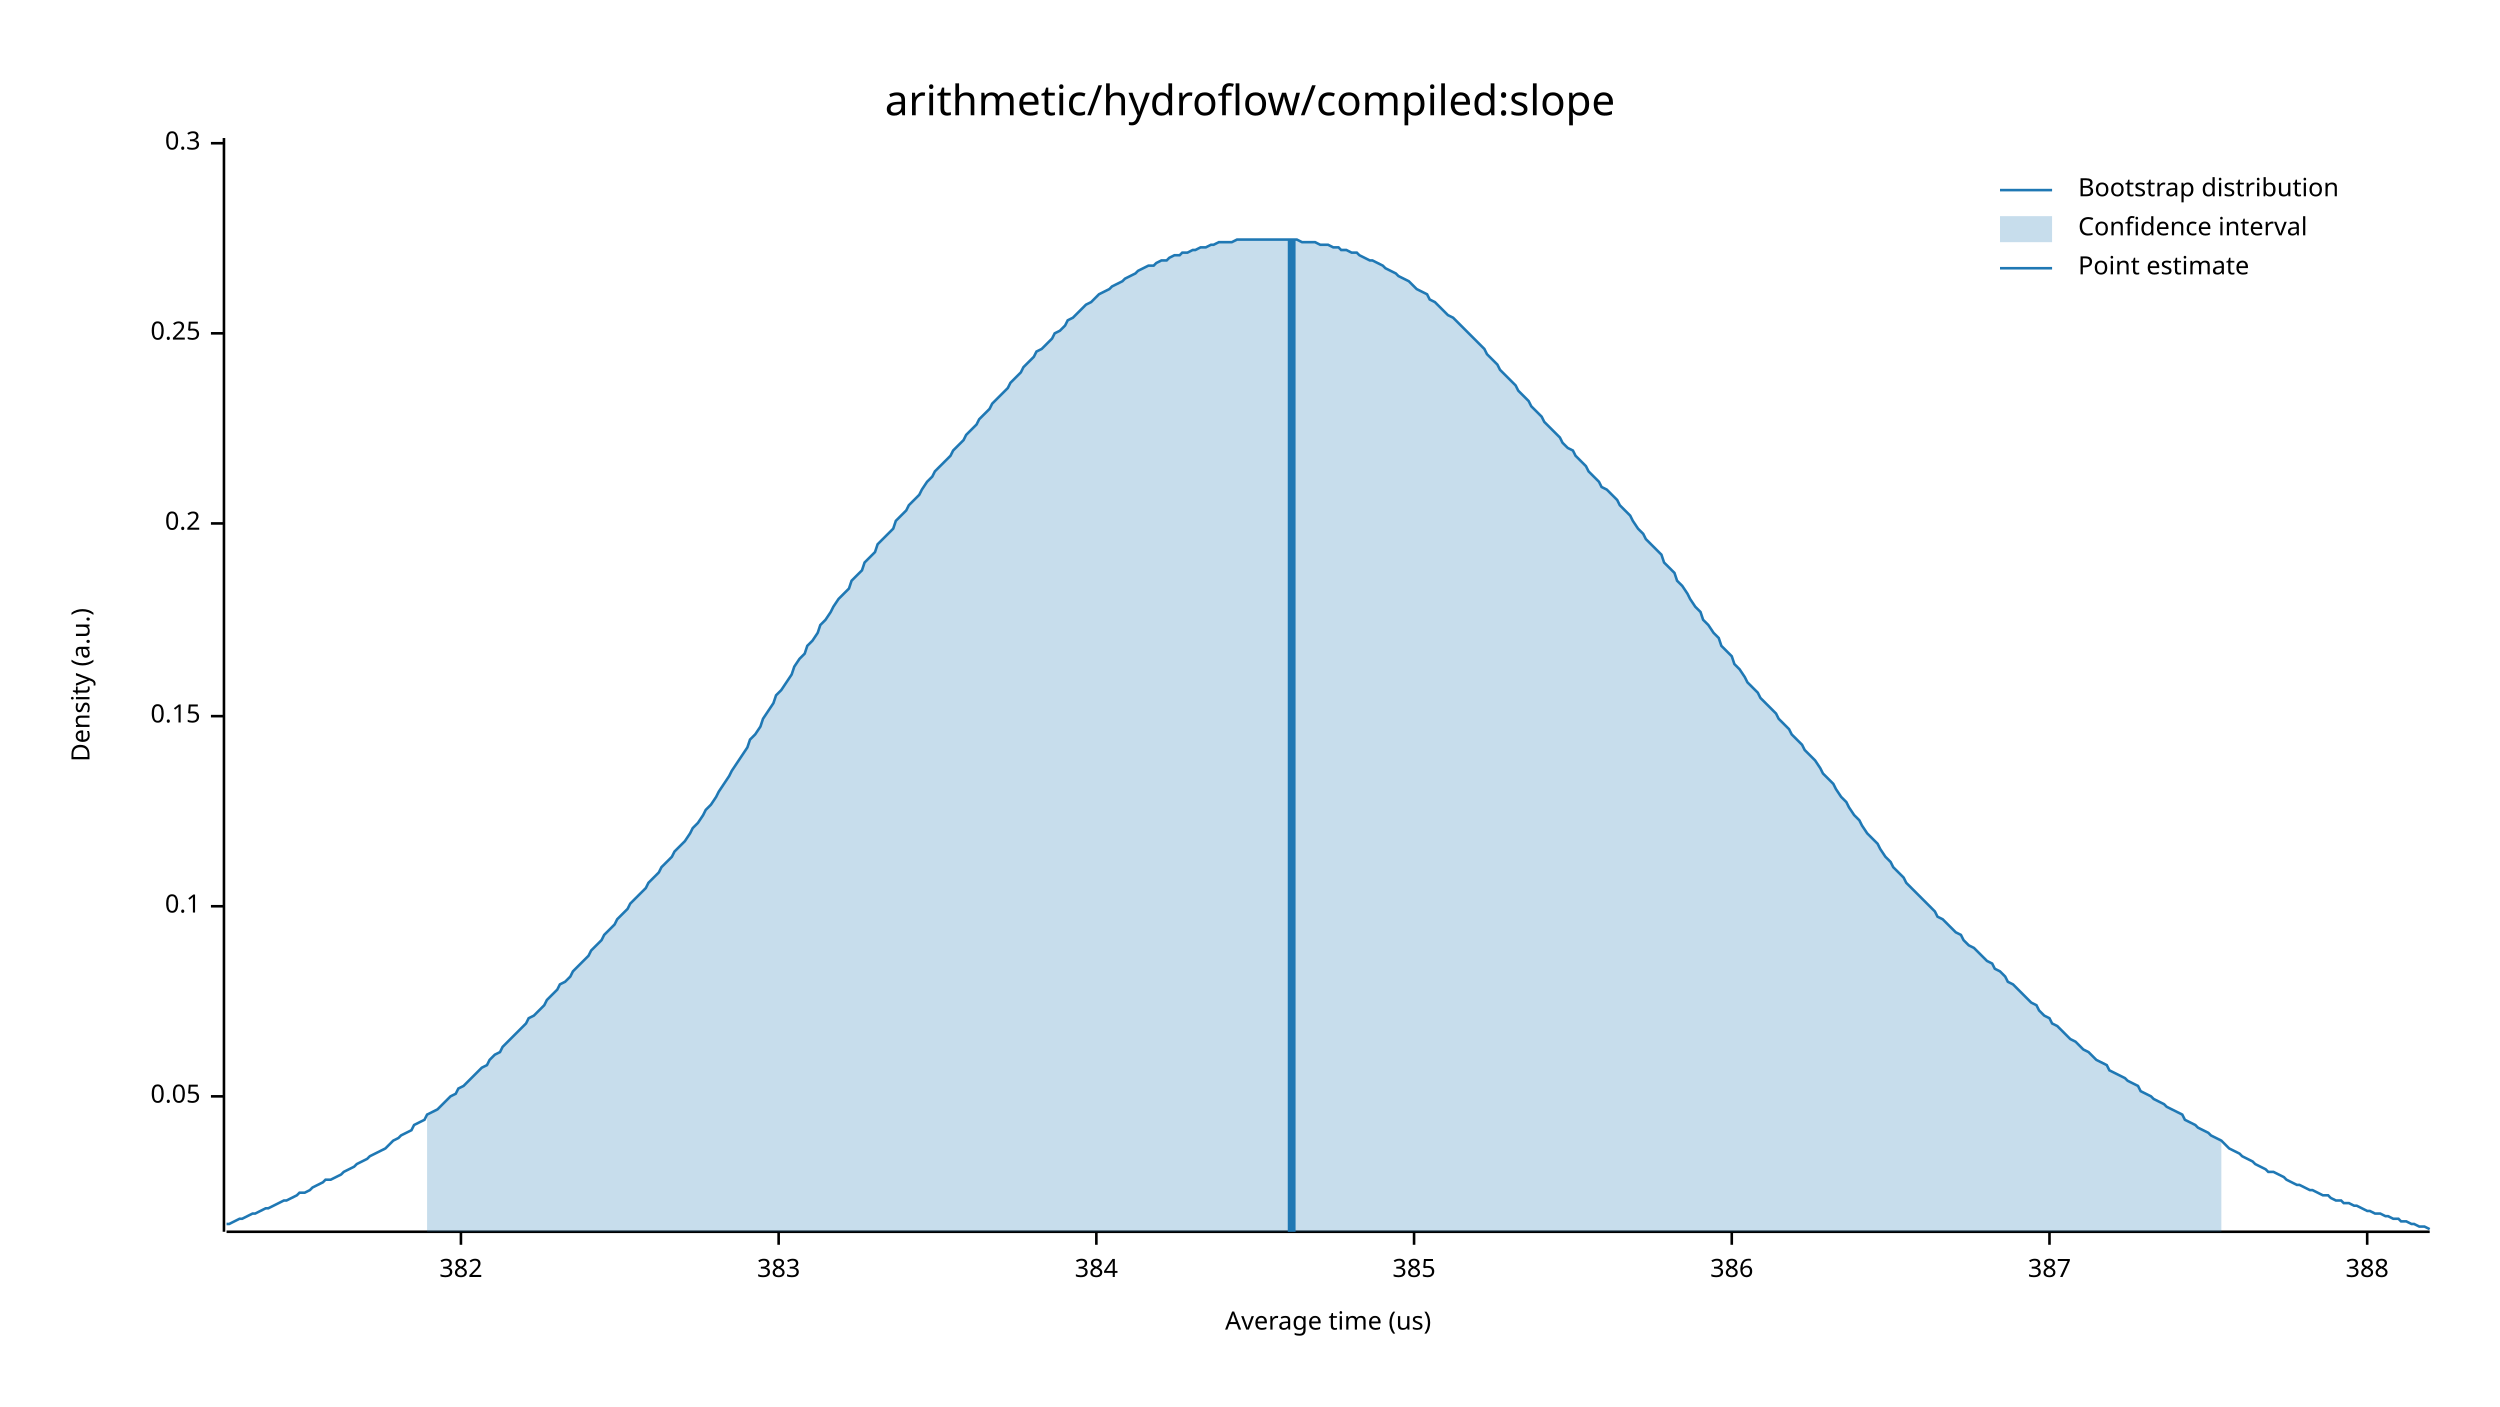
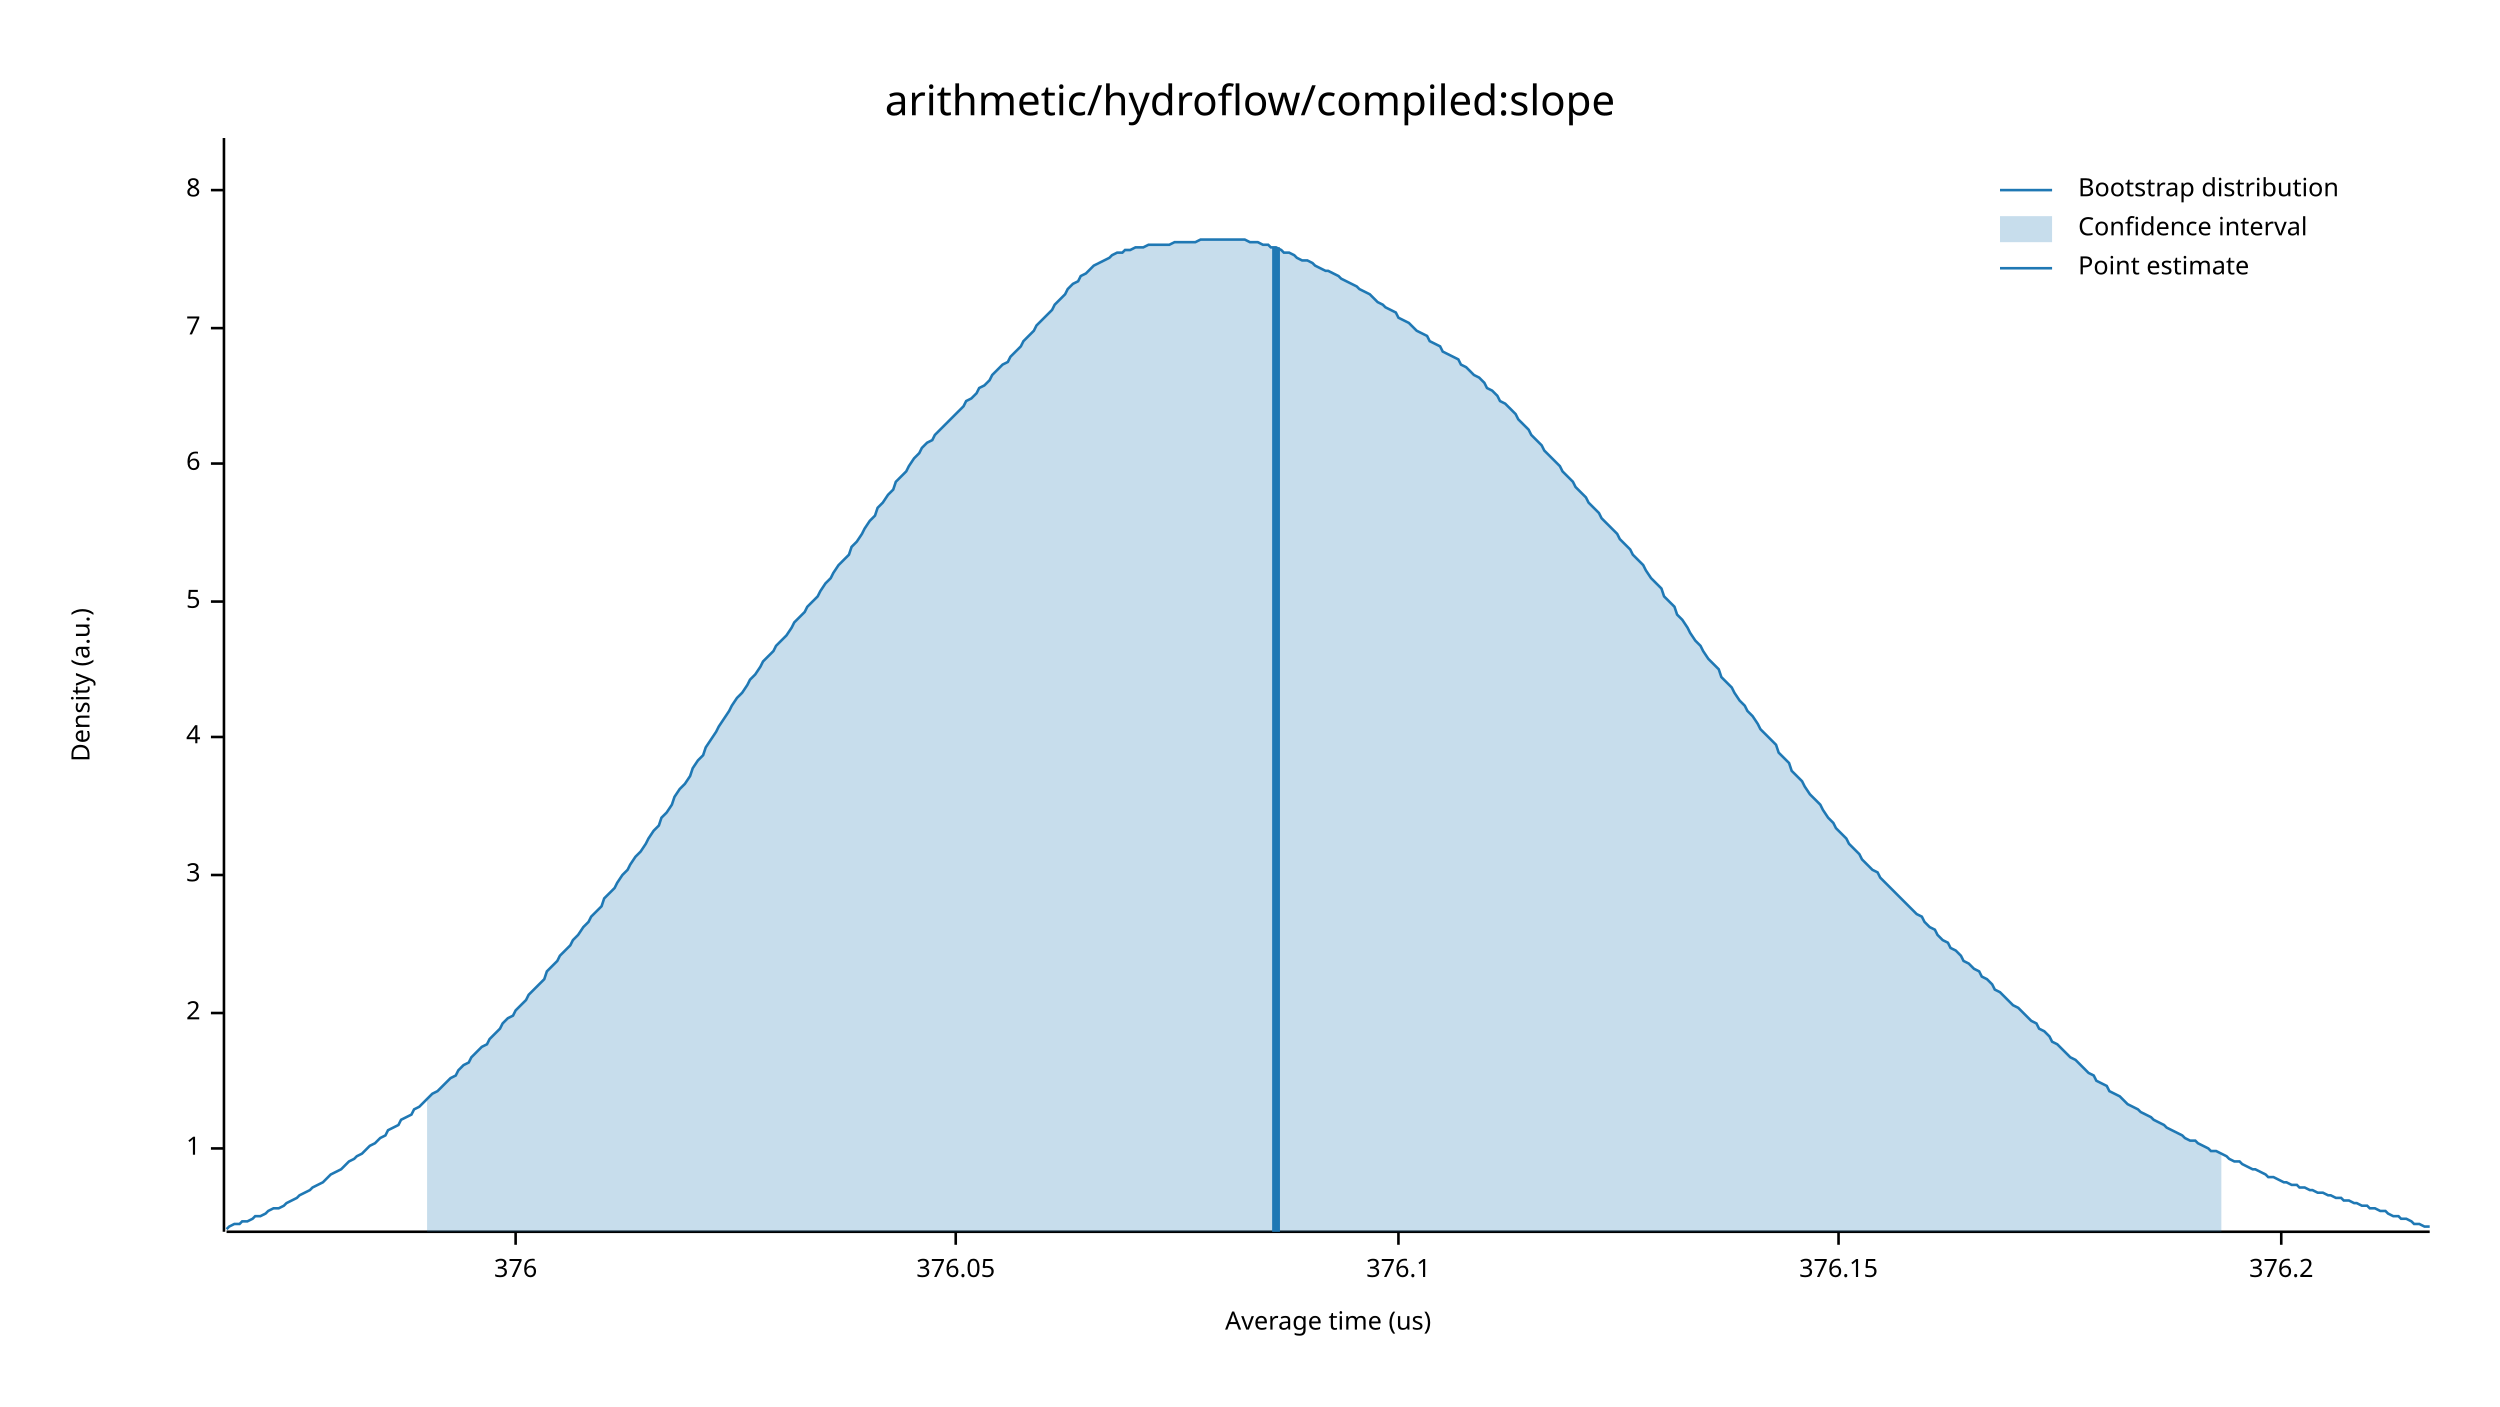
<svg xmlns="http://www.w3.org/2000/svg" width="960" height="540" viewBox="0 0 960 540">
  <text x="480" y="32" dy="0.76em" text-anchor="middle" font-family="sans-serif" font-size="16.129" opacity="1" fill="#000000">
arithmetic/hydroflow/compiled:slope
</text>
  <text x="27" y="263" dy="0.76em" text-anchor="middle" font-family="sans-serif" font-size="9.677" opacity="1" fill="#000000" transform="rotate(270, 27, 263)">
Density (a.u.)
</text>
  <text x="510" y="513" dy="-0.5ex" text-anchor="middle" font-family="sans-serif" font-size="9.677" opacity="1" fill="#000000">
Average time (us)
</text>
  <polyline fill="none" opacity="1" stroke="#000000" stroke-width="1" points="86,53 86,473 " />
-   <text x="77" y="421" dy="0.5ex" text-anchor="end" font-family="sans-serif" font-size="9.677" opacity="1" fill="#000000">
- 0.05
+   <text x="77" y="441" dy="0.5ex" text-anchor="end" font-family="sans-serif" font-size="9.677" opacity="1" fill="#000000">
+ 1
</text>
-   <polyline fill="none" opacity="1" stroke="#000000" stroke-width="1" points="81,421 86,421 " />
-   <text x="77" y="348" dy="0.5ex" text-anchor="end" font-family="sans-serif" font-size="9.677" opacity="1" fill="#000000">
- 0.1
+   <polyline fill="none" opacity="1" stroke="#000000" stroke-width="1" points="81,441 86,441 " />
+   <text x="77" y="389" dy="0.5ex" text-anchor="end" font-family="sans-serif" font-size="9.677" opacity="1" fill="#000000">
+ 2
</text>
-   <polyline fill="none" opacity="1" stroke="#000000" stroke-width="1" points="81,348 86,348 " />
-   <text x="77" y="275" dy="0.5ex" text-anchor="end" font-family="sans-serif" font-size="9.677" opacity="1" fill="#000000">
- 0.15
+   <polyline fill="none" opacity="1" stroke="#000000" stroke-width="1" points="81,389 86,389 " />
+   <text x="77" y="336" dy="0.5ex" text-anchor="end" font-family="sans-serif" font-size="9.677" opacity="1" fill="#000000">
+ 3
</text>
-   <polyline fill="none" opacity="1" stroke="#000000" stroke-width="1" points="81,275 86,275 " />
-   <text x="77" y="201" dy="0.5ex" text-anchor="end" font-family="sans-serif" font-size="9.677" opacity="1" fill="#000000">
- 0.2
+   <polyline fill="none" opacity="1" stroke="#000000" stroke-width="1" points="81,336 86,336 " />
+   <text x="77" y="283" dy="0.5ex" text-anchor="end" font-family="sans-serif" font-size="9.677" opacity="1" fill="#000000">
+ 4
</text>
-   <polyline fill="none" opacity="1" stroke="#000000" stroke-width="1" points="81,201 86,201 " />
-   <text x="77" y="128" dy="0.5ex" text-anchor="end" font-family="sans-serif" font-size="9.677" opacity="1" fill="#000000">
- 0.25
+   <polyline fill="none" opacity="1" stroke="#000000" stroke-width="1" points="81,283 86,283 " />
+   <text x="77" y="231" dy="0.5ex" text-anchor="end" font-family="sans-serif" font-size="9.677" opacity="1" fill="#000000">
+ 5
</text>
-   <polyline fill="none" opacity="1" stroke="#000000" stroke-width="1" points="81,128 86,128 " />
-   <text x="77" y="55" dy="0.5ex" text-anchor="end" font-family="sans-serif" font-size="9.677" opacity="1" fill="#000000">
- 0.3
+   <polyline fill="none" opacity="1" stroke="#000000" stroke-width="1" points="81,231 86,231 " />
+   <text x="77" y="178" dy="0.5ex" text-anchor="end" font-family="sans-serif" font-size="9.677" opacity="1" fill="#000000">
+ 6
</text>
-   <polyline fill="none" opacity="1" stroke="#000000" stroke-width="1" points="81,55 86,55 " />
+   <polyline fill="none" opacity="1" stroke="#000000" stroke-width="1" points="81,178 86,178 " />
+   <text x="77" y="126" dy="0.5ex" text-anchor="end" font-family="sans-serif" font-size="9.677" opacity="1" fill="#000000">
+ 7
+ </text>
+   <polyline fill="none" opacity="1" stroke="#000000" stroke-width="1" points="81,126 86,126 " />
+   <text x="77" y="73" dy="0.5ex" text-anchor="end" font-family="sans-serif" font-size="9.677" opacity="1" fill="#000000">
+ 8
+ </text>
+   <polyline fill="none" opacity="1" stroke="#000000" stroke-width="1" points="81,73 86,73 " />
  <polyline fill="none" opacity="1" stroke="#000000" stroke-width="1" points="87,473 933,473 " />
-   <text x="177" y="483" dy="0.76em" text-anchor="middle" font-family="sans-serif" font-size="9.677" opacity="1" fill="#000000">
- 382
+   <text x="198" y="483" dy="0.76em" text-anchor="middle" font-family="sans-serif" font-size="9.677" opacity="1" fill="#000000">
+ 376
</text>
-   <polyline fill="none" opacity="1" stroke="#000000" stroke-width="1" points="177,473 177,478 " />
-   <text x="299" y="483" dy="0.76em" text-anchor="middle" font-family="sans-serif" font-size="9.677" opacity="1" fill="#000000">
- 383
+   <polyline fill="none" opacity="1" stroke="#000000" stroke-width="1" points="198,473 198,478 " />
+   <text x="367" y="483" dy="0.76em" text-anchor="middle" font-family="sans-serif" font-size="9.677" opacity="1" fill="#000000">
+ 376.05
</text>
-   <polyline fill="none" opacity="1" stroke="#000000" stroke-width="1" points="299,473 299,478 " />
-   <text x="421" y="483" dy="0.76em" text-anchor="middle" font-family="sans-serif" font-size="9.677" opacity="1" fill="#000000">
- 384
+   <polyline fill="none" opacity="1" stroke="#000000" stroke-width="1" points="367,473 367,478 " />
+   <text x="537" y="483" dy="0.76em" text-anchor="middle" font-family="sans-serif" font-size="9.677" opacity="1" fill="#000000">
+ 376.1
</text>
-   <polyline fill="none" opacity="1" stroke="#000000" stroke-width="1" points="421,473 421,478 " />
-   <text x="543" y="483" dy="0.76em" text-anchor="middle" font-family="sans-serif" font-size="9.677" opacity="1" fill="#000000">
- 385
+   <polyline fill="none" opacity="1" stroke="#000000" stroke-width="1" points="537,473 537,478 " />
+   <text x="706" y="483" dy="0.76em" text-anchor="middle" font-family="sans-serif" font-size="9.677" opacity="1" fill="#000000">
+ 376.15
</text>
-   <polyline fill="none" opacity="1" stroke="#000000" stroke-width="1" points="543,473 543,478 " />
-   <text x="665" y="483" dy="0.76em" text-anchor="middle" font-family="sans-serif" font-size="9.677" opacity="1" fill="#000000">
- 386
+   <polyline fill="none" opacity="1" stroke="#000000" stroke-width="1" points="706,473 706,478 " />
+   <text x="876" y="483" dy="0.76em" text-anchor="middle" font-family="sans-serif" font-size="9.677" opacity="1" fill="#000000">
+ 376.2
</text>
-   <polyline fill="none" opacity="1" stroke="#000000" stroke-width="1" points="665,473 665,478 " />
-   <text x="787" y="483" dy="0.76em" text-anchor="middle" font-family="sans-serif" font-size="9.677" opacity="1" fill="#000000">
- 387
- </text>
-   <polyline fill="none" opacity="1" stroke="#000000" stroke-width="1" points="787,473 787,478 " />
-   <text x="909" y="483" dy="0.76em" text-anchor="middle" font-family="sans-serif" font-size="9.677" opacity="1" fill="#000000">
- 388
- </text>
-   <polyline fill="none" opacity="1" stroke="#000000" stroke-width="1" points="909,473 909,478 " />
-   <polyline fill="none" opacity="1" stroke="#1F78B4" stroke-width="1" points="87,470 88,470 90,469 92,468 93,468 95,467 97,466 98,466 100,465 102,464 103,464 105,463 107,462 109,461 110,461 112,460 114,459 115,458 117,458 119,457 120,456 122,455 124,454 125,453 127,453 129,452 131,451 132,450 134,449 136,448 137,447 139,446 141,445 142,444 144,443 146,442 148,441 149,440 151,438 153,437 154,436 156,435 158,434 159,432 161,431 163,430 164,428 166,427 168,426 170,424 171,423 173,421 175,420 176,418 178,417 180,415 181,414 183,412 185,410 187,409 188,407 190,405 192,404 193,402 195,400 197,398 198,397 200,395 202,393 203,391 205,390 207,388 209,386 210,384 212,382 214,380 215,378 217,377 219,375 220,373 222,371 224,369 226,367 227,365 229,363 231,361 232,359 234,357 236,355 237,353 239,351 241,349 242,347 244,345 246,343 248,341 249,339 251,337 253,335 254,333 256,331 258,329 259,327 261,325 263,323 265,320 266,318 268,316 270,313 271,311 273,309 275,306 276,304 278,301 280,298 281,296 283,293 285,290 287,287 288,284 290,282 292,279 293,276 295,273 297,270 298,267 300,265 302,262 304,259 305,256 307,253 309,251 310,248 312,246 314,243 315,240 317,238 319,235 320,233 322,230 324,228 326,226 327,223 329,221 331,219 332,216 334,214 336,212 337,209 339,207 341,205 343,203 344,200 346,198 348,196 349,194 351,192 353,190 354,188 356,185 358,183 359,181 361,179 363,177 365,175 366,173 368,171 370,169 371,167 373,165 375,163 376,161 378,159 380,157 381,155 383,153 385,151 387,149 388,147 390,145 392,143 393,141 395,139 397,137 398,135 400,134 402,132 404,130 405,128 407,127 409,125 410,123 412,122 414,120 415,119 417,117 419,116 420,115 422,113 424,112 426,111 427,110 429,109 431,108 432,107 434,106 436,105 437,104 439,103 441,102 443,102 444,101 446,100 448,100 449,99 451,98 453,98 454,97 456,97 458,96 459,96 461,95 463,95 465,94 466,94 468,93 470,93 471,93 473,93 475,92 476,92 478,92 480,92 482,92 483,92 485,92 487,92 488,92 490,92 492,92 493,92 495,92 497,92 498,92 500,93 502,93 504,93 505,93 507,94 509,94 510,94 512,95 514,95 515,96 517,96 519,97 521,97 522,98 524,99 526,100 527,100 529,101 531,102 532,103 534,104 536,105 537,106 539,107 541,108 543,110 544,111 546,112 548,113 549,115 551,116 553,118 554,119 556,121 558,122 560,124 561,125 563,127 565,129 566,130 568,132 570,134 571,136 573,138 575,140 576,142 578,144 580,146 582,148 583,150 585,152 587,154 588,156 590,158 592,160 593,162 595,164 597,166 599,168 600,170 602,172 604,173 605,175 607,177 609,179 610,181 612,183 614,185 615,187 617,188 619,190 621,192 622,194 624,196 626,198 627,200 629,203 631,205 632,207 634,209 636,211 638,213 639,216 641,218 643,220 644,223 646,225 648,228 649,230 651,233 653,235 654,238 656,240 658,243 660,245 661,248 663,250 665,252 666,255 668,257 670,260 671,262 673,264 675,266 676,268 678,270 680,272 682,274 683,276 685,278 687,280 688,282 690,284 692,286 693,288 695,290 697,292 699,295 700,297 702,299 704,301 705,303 707,306 709,308 710,310 712,313 714,315 715,317 717,320 719,322 721,324 722,326 724,329 726,331 727,333 729,335 731,337 732,339 734,341 736,343 738,345 739,346 741,348 743,350 744,352 746,353 748,355 749,356 751,358 753,359 754,361 756,363 758,364 760,366 761,367 763,369 765,370 766,372 768,373 770,375 771,377 773,378 775,380 777,382 778,383 780,385 782,386 783,388 785,390 787,391 788,393 790,394 792,396 793,397 795,399 797,400 799,402 800,403 802,404 804,406 805,407 807,408 809,409 810,411 812,412 814,413 816,414 817,415 819,416 821,417 822,419 824,420 826,421 827,422 829,423 831,424 832,425 834,426 836,427 838,428 839,430 841,431 843,432 844,433 846,434 848,435 849,436 851,437 853,438 855,440 856,441 858,442 860,443 861,444 863,445 865,446 866,447 868,448 870,449 871,450 873,450 875,451 877,452 878,453 880,454 882,455 883,455 885,456 887,457 888,457 890,458 892,459 894,459 895,460 897,461 899,461 900,462 902,462 904,463 905,463 907,464 909,465 910,465 912,466 914,466 916,467 917,467 919,468 921,468 922,469 924,469 926,470 927,470 929,471 931,471 933,472 " />
-   <polygon opacity="0.25" fill="#1F78B4" points="164,428 166,427 168,426 170,424 171,423 173,421 175,420 176,418 178,417 180,415 181,414 183,412 185,410 187,409 188,407 190,405 192,404 193,402 195,400 197,398 198,397 200,395 202,393 203,391 205,390 207,388 209,386 210,384 212,382 214,380 215,378 217,377 219,375 220,373 222,371 224,369 226,367 227,365 229,363 231,361 232,359 234,357 236,355 237,353 239,351 241,349 242,347 244,345 246,343 248,341 249,339 251,337 253,335 254,333 256,331 258,329 259,327 261,325 263,323 265,320 266,318 268,316 270,313 271,311 273,309 275,306 276,304 278,301 280,298 281,296 283,293 285,290 287,287 288,284 290,282 292,279 293,276 295,273 297,270 298,267 300,265 302,262 304,259 305,256 307,253 309,251 310,248 312,246 314,243 315,240 317,238 319,235 320,233 322,230 324,228 326,226 327,223 329,221 331,219 332,216 334,214 336,212 337,209 339,207 341,205 343,203 344,200 346,198 348,196 349,194 351,192 353,190 354,188 356,185 358,183 359,181 361,179 363,177 365,175 366,173 368,171 370,169 371,167 373,165 375,163 376,161 378,159 380,157 381,155 383,153 385,151 387,149 388,147 390,145 392,143 393,141 395,139 397,137 398,135 400,134 402,132 404,130 405,128 407,127 409,125 410,123 412,122 414,120 415,119 417,117 419,116 420,115 422,113 424,112 426,111 427,110 429,109 431,108 432,107 434,106 436,105 437,104 439,103 441,102 443,102 444,101 446,100 448,100 449,99 451,98 453,98 454,97 456,97 458,96 459,96 461,95 463,95 465,94 466,94 468,93 470,93 471,93 473,93 475,92 476,92 478,92 480,92 482,92 483,92 485,92 487,92 488,92 490,92 492,92 493,92 495,92 497,92 498,92 500,93 502,93 504,93 505,93 507,94 509,94 510,94 512,95 514,95 515,96 517,96 519,97 521,97 522,98 524,99 526,100 527,100 529,101 531,102 532,103 534,104 536,105 537,106 539,107 541,108 543,110 544,111 546,112 548,113 549,115 551,116 553,118 554,119 556,121 558,122 560,124 561,125 563,127 565,129 566,130 568,132 570,134 571,136 573,138 575,140 576,142 578,144 580,146 582,148 583,150 585,152 587,154 588,156 590,158 592,160 593,162 595,164 597,166 599,168 600,170 602,172 604,173 605,175 607,177 609,179 610,181 612,183 614,185 615,187 617,188 619,190 621,192 622,194 624,196 626,198 627,200 629,203 631,205 632,207 634,209 636,211 638,213 639,216 641,218 643,220 644,223 646,225 648,228 649,230 651,233 653,235 654,238 656,240 658,243 660,245 661,248 663,250 665,252 666,255 668,257 670,260 671,262 673,264 675,266 676,268 678,270 680,272 682,274 683,276 685,278 687,280 688,282 690,284 692,286 693,288 695,290 697,292 699,295 700,297 702,299 704,301 705,303 707,306 709,308 710,310 712,313 714,315 715,317 717,320 719,322 721,324 722,326 724,329 726,331 727,333 729,335 731,337 732,339 734,341 736,343 738,345 739,346 741,348 743,350 744,352 746,353 748,355 749,356 751,358 753,359 754,361 756,363 758,364 760,366 761,367 763,369 765,370 766,372 768,373 770,375 771,377 773,378 775,380 777,382 778,383 780,385 782,386 783,388 785,390 787,391 788,393 790,394 792,396 793,397 795,399 797,400 799,402 800,403 802,404 804,406 805,407 807,408 809,409 810,411 812,412 814,413 816,414 817,415 819,416 821,417 822,419 824,420 826,421 827,422 829,423 831,424 832,425 834,426 836,427 838,428 839,430 841,431 843,432 844,433 846,434 848,435 849,436 851,437 853,438 853,473 164,473 " />
-   <polyline fill="none" opacity="1" stroke="#1F78B4" stroke-width="3" points="496,473 496,92 " />
+   <polyline fill="none" opacity="1" stroke="#000000" stroke-width="1" points="876,473 876,478 " />
+   <polyline fill="none" opacity="1" stroke="#1F78B4" stroke-width="1" points="87,472 88,471 90,470 92,470 93,469 95,469 97,468 98,467 100,467 102,466 103,465 105,464 107,464 109,463 110,462 112,461 114,460 115,459 117,458 119,457 120,456 122,455 124,454 125,453 127,451 129,450 131,449 132,448 134,446 136,445 137,444 139,443 141,441 142,440 144,439 146,437 148,436 149,434 151,433 153,432 154,430 156,429 158,428 159,426 161,425 163,423 164,422 166,420 168,419 170,417 171,416 173,414 175,413 176,411 178,409 180,408 181,406 183,404 185,402 187,401 188,399 190,397 192,395 193,393 195,391 197,390 198,388 200,386 202,384 203,382 205,380 207,378 209,376 210,373 212,371 214,369 215,367 217,365 219,363 220,361 222,359 224,356 226,354 227,352 229,350 231,348 232,345 234,343 236,341 237,339 239,336 241,334 242,332 244,329 246,327 248,324 249,322 251,319 253,317 254,314 256,312 258,309 259,306 261,303 263,301 265,298 266,295 268,292 270,290 271,287 273,284 275,281 276,279 278,276 280,273 281,271 283,268 285,266 287,263 288,261 290,259 292,256 293,254 295,252 297,250 298,248 300,246 302,244 304,241 305,239 307,237 309,235 310,233 312,231 314,229 315,227 317,224 319,222 320,220 322,217 324,215 326,213 327,210 329,208 331,205 332,203 334,200 336,198 337,195 339,193 341,190 343,188 344,185 346,183 348,181 349,179 351,176 353,174 354,172 356,170 358,169 359,167 361,165 363,163 365,161 366,160 368,158 370,156 371,154 373,153 375,151 376,149 378,148 380,146 381,144 383,142 385,140 387,139 388,137 390,135 392,133 393,131 395,129 397,127 398,125 400,123 402,121 404,119 405,117 407,115 409,113 410,111 412,109 414,108 415,106 417,105 419,103 420,102 422,101 424,100 426,99 427,98 429,97 431,97 432,96 434,96 436,95 437,95 439,95 441,94 443,94 444,94 446,94 448,94 449,94 451,93 453,93 454,93 456,93 458,93 459,93 461,92 463,92 465,92 466,92 468,92 470,92 471,92 473,92 475,92 476,92 478,92 480,93 482,93 483,93 485,94 487,94 488,95 490,95 492,96 493,97 495,97 497,98 498,99 500,100 502,100 504,101 505,102 507,103 509,104 510,104 512,105 514,106 515,107 517,108 519,109 521,110 522,111 524,112 526,113 527,114 529,116 531,117 532,118 534,119 536,120 537,122 539,123 541,124 543,126 544,127 546,128 548,129 549,131 551,132 553,133 554,135 556,136 558,137 560,138 561,140 563,141 565,143 566,144 568,145 570,147 571,149 573,150 575,152 576,154 578,155 580,157 582,159 583,161 585,163 587,165 588,167 590,169 592,171 593,173 595,175 597,177 599,179 600,181 602,183 604,185 605,187 607,189 609,191 610,193 612,195 614,197 615,199 617,201 619,203 621,205 622,207 624,209 626,211 627,213 629,215 631,217 632,219 634,222 636,224 638,226 639,229 641,231 643,233 644,236 646,238 648,241 649,243 651,246 653,248 654,250 656,253 658,255 660,257 661,260 663,262 665,264 666,266 668,269 670,271 671,273 673,275 675,278 676,280 678,282 680,284 682,286 683,289 685,291 687,293 688,296 690,298 692,300 693,302 695,305 697,307 699,309 700,311 702,314 704,316 705,318 707,320 709,322 710,324 712,326 714,328 715,330 717,332 719,334 721,335 722,337 724,339 726,341 727,342 729,344 731,346 732,347 734,349 736,351 738,352 739,354 741,356 743,357 744,359 746,361 748,362 749,364 751,365 753,367 754,369 756,370 758,372 760,373 761,375 763,376 765,378 766,380 768,381 770,383 771,384 773,386 775,387 777,389 778,390 780,392 782,393 783,395 785,396 787,398 788,400 790,401 792,403 793,404 795,406 797,407 799,409 800,410 802,412 804,413 805,415 807,416 809,417 810,419 812,420 814,421 816,423 817,424 819,425 821,426 822,427 824,428 826,429 827,430 829,431 831,432 832,433 834,434 836,435 838,436 839,437 841,438 843,438 844,439 846,440 848,441 849,442 851,442 853,443 855,444 856,445 858,446 860,446 861,447 863,448 865,449 866,449 868,450 870,451 871,452 873,452 875,453 877,454 878,454 880,455 882,455 883,456 885,456 887,457 888,457 890,458 892,458 894,459 895,459 897,460 899,460 900,461 902,461 904,462 905,462 907,463 909,463 910,464 912,464 914,465 916,465 917,466 919,467 921,467 922,468 924,468 926,469 927,470 929,470 931,471 933,471 " />
+   <polygon opacity="0.25" fill="#1F78B4" points="164,422 166,420 168,419 170,417 171,416 173,414 175,413 176,411 178,409 180,408 181,406 183,404 185,402 187,401 188,399 190,397 192,395 193,393 195,391 197,390 198,388 200,386 202,384 203,382 205,380 207,378 209,376 210,373 212,371 214,369 215,367 217,365 219,363 220,361 222,359 224,356 226,354 227,352 229,350 231,348 232,345 234,343 236,341 237,339 239,336 241,334 242,332 244,329 246,327 248,324 249,322 251,319 253,317 254,314 256,312 258,309 259,306 261,303 263,301 265,298 266,295 268,292 270,290 271,287 273,284 275,281 276,279 278,276 280,273 281,271 283,268 285,266 287,263 288,261 290,259 292,256 293,254 295,252 297,250 298,248 300,246 302,244 304,241 305,239 307,237 309,235 310,233 312,231 314,229 315,227 317,224 319,222 320,220 322,217 324,215 326,213 327,210 329,208 331,205 332,203 334,200 336,198 337,195 339,193 341,190 343,188 344,185 346,183 348,181 349,179 351,176 353,174 354,172 356,170 358,169 359,167 361,165 363,163 365,161 366,160 368,158 370,156 371,154 373,153 375,151 376,149 378,148 380,146 381,144 383,142 385,140 387,139 388,137 390,135 392,133 393,131 395,129 397,127 398,125 400,123 402,121 404,119 405,117 407,115 409,113 410,111 412,109 414,108 415,106 417,105 419,103 420,102 422,101 424,100 426,99 427,98 429,97 431,97 432,96 434,96 436,95 437,95 439,95 441,94 443,94 444,94 446,94 448,94 449,94 451,93 453,93 454,93 456,93 458,93 459,93 461,92 463,92 465,92 466,92 468,92 470,92 471,92 473,92 475,92 476,92 478,92 480,93 482,93 483,93 485,94 487,94 488,95 490,95 492,96 493,97 495,97 497,98 498,99 500,100 502,100 504,101 505,102 507,103 509,104 510,104 512,105 514,106 515,107 517,108 519,109 521,110 522,111 524,112 526,113 527,114 529,116 531,117 532,118 534,119 536,120 537,122 539,123 541,124 543,126 544,127 546,128 548,129 549,131 551,132 553,133 554,135 556,136 558,137 560,138 561,140 563,141 565,143 566,144 568,145 570,147 571,149 573,150 575,152 576,154 578,155 580,157 582,159 583,161 585,163 587,165 588,167 590,169 592,171 593,173 595,175 597,177 599,179 600,181 602,183 604,185 605,187 607,189 609,191 610,193 612,195 614,197 615,199 617,201 619,203 621,205 622,207 624,209 626,211 627,213 629,215 631,217 632,219 634,222 636,224 638,226 639,229 641,231 643,233 644,236 646,238 648,241 649,243 651,246 653,248 654,250 656,253 658,255 660,257 661,260 663,262 665,264 666,266 668,269 670,271 671,273 673,275 675,278 676,280 678,282 680,284 682,286 683,289 685,291 687,293 688,296 690,298 692,300 693,302 695,305 697,307 699,309 700,311 702,314 704,316 705,318 707,320 709,322 710,324 712,326 714,328 715,330 717,332 719,334 721,335 722,337 724,339 726,341 727,342 729,344 731,346 732,347 734,349 736,351 738,352 739,354 741,356 743,357 744,359 746,361 748,362 749,364 751,365 753,367 754,369 756,370 758,372 760,373 761,375 763,376 765,378 766,380 768,381 770,383 771,384 773,386 775,387 777,389 778,390 780,392 782,393 783,395 785,396 787,398 788,400 790,401 792,403 793,404 795,406 797,407 799,409 800,410 802,412 804,413 805,415 807,416 809,417 810,419 812,420 814,421 816,423 817,424 819,425 821,426 822,427 824,428 826,429 827,430 829,431 831,432 832,433 834,434 836,435 838,436 839,437 841,438 843,438 844,439 846,440 848,441 849,442 851,442 853,443 853,473 164,473 " />
+   <polyline fill="none" opacity="1" stroke="#1F78B4" stroke-width="3" points="490,473 490,95 " />
  <text x="798" y="68" dy="0.76em" text-anchor="start" font-family="sans-serif" font-size="9.677" opacity="1" fill="#000000">
Bootstrap distribution
</text>
  <text x="798" y="83" dy="0.76em" text-anchor="start" font-family="sans-serif" font-size="9.677" opacity="1" fill="#000000">
Confidence interval
</text>
  <text x="798" y="98" dy="0.76em" text-anchor="start" font-family="sans-serif" font-size="9.677" opacity="1" fill="#000000">
Point estimate
</text>
  <polyline fill="none" opacity="1" stroke="#1F78B4" stroke-width="1" points="768,73 788,73 " />
  <rect x="768" y="83" width="20" height="10" opacity="0.25" fill="#1F78B4" stroke="none" />
  <polyline fill="none" opacity="1" stroke="#1F78B4" stroke-width="1" points="768,103 788,103 " />
</svg>
